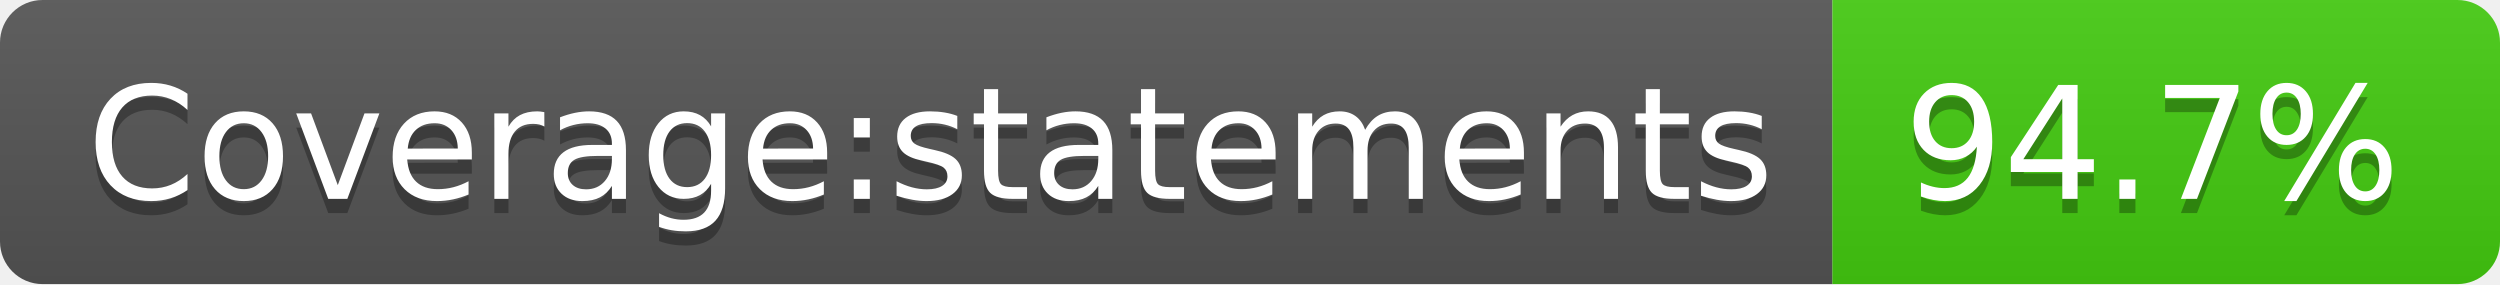
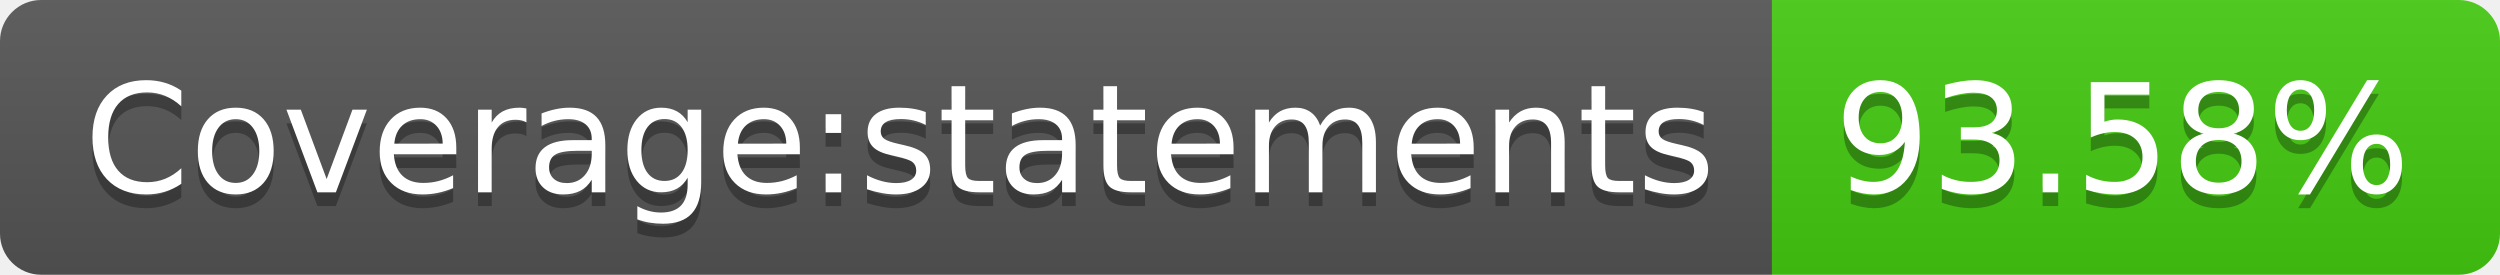
- <svg xmlns="http://www.w3.org/2000/svg" width="176" height="20" role="img" aria-label="Coverage:statements: 94.7%">
+ <svg xmlns="http://www.w3.org/2000/svg" width="182" height="20" role="img" aria-label="Coverage:statements: 93.58%">
  <linearGradient id="s" x2="0" y2="100%">
    <stop offset="0" stop-color="#bbb" stop-opacity=".1" />
    <stop offset="1" stop-opacity=".1" />
  </linearGradient>
  <clipPath id="r">
-     <rect width="176" height="20" rx="3" fill="#fff" />
+     <rect width="182" height="20" rx="3" fill="#fff" />
  </clipPath>
  <g clip-path="url(#r)">
    <rect width="129" height="20" fill="#555" />
-     <rect x="129" width="47" height="20" fill="#4c1" />
-     <rect width="176" height="20" fill="url(#s)" />
+     <rect x="129" width="53" height="20" fill="#4c1" />
+     <rect width="182" height="20" fill="url(#s)" />
  </g>
  <g fill="#fff" text-anchor="middle" font-family="Verdana,Geneva,DejaVu Sans,sans-serif" text-rendering="geometricPrecision" font-size="110">
    <text aria-hidden="true" x="655" y="150" fill="#010101" fill-opacity=".3" transform="scale(.1)" textLength="1190">Coverage:statements</text>
    <text x="655" y="140" transform="scale(.1)" fill="#fff" textLength="1190">Coverage:statements</text>
-     <text aria-hidden="true" x="1515" y="150" fill="#010101" fill-opacity=".3" transform="scale(.1)" textLength="370">94.7%</text>
-     <text x="1515" y="140" transform="scale(.1)" fill="#fff" textLength="370">94.7%</text>
+     <text aria-hidden="true" x="1545" y="150" fill="#010101" fill-opacity=".3" transform="scale(.1)" textLength="430">93.58%</text>
+     <text x="1545" y="140" transform="scale(.1)" fill="#fff" textLength="430">93.58%</text>
  </g>
</svg>
